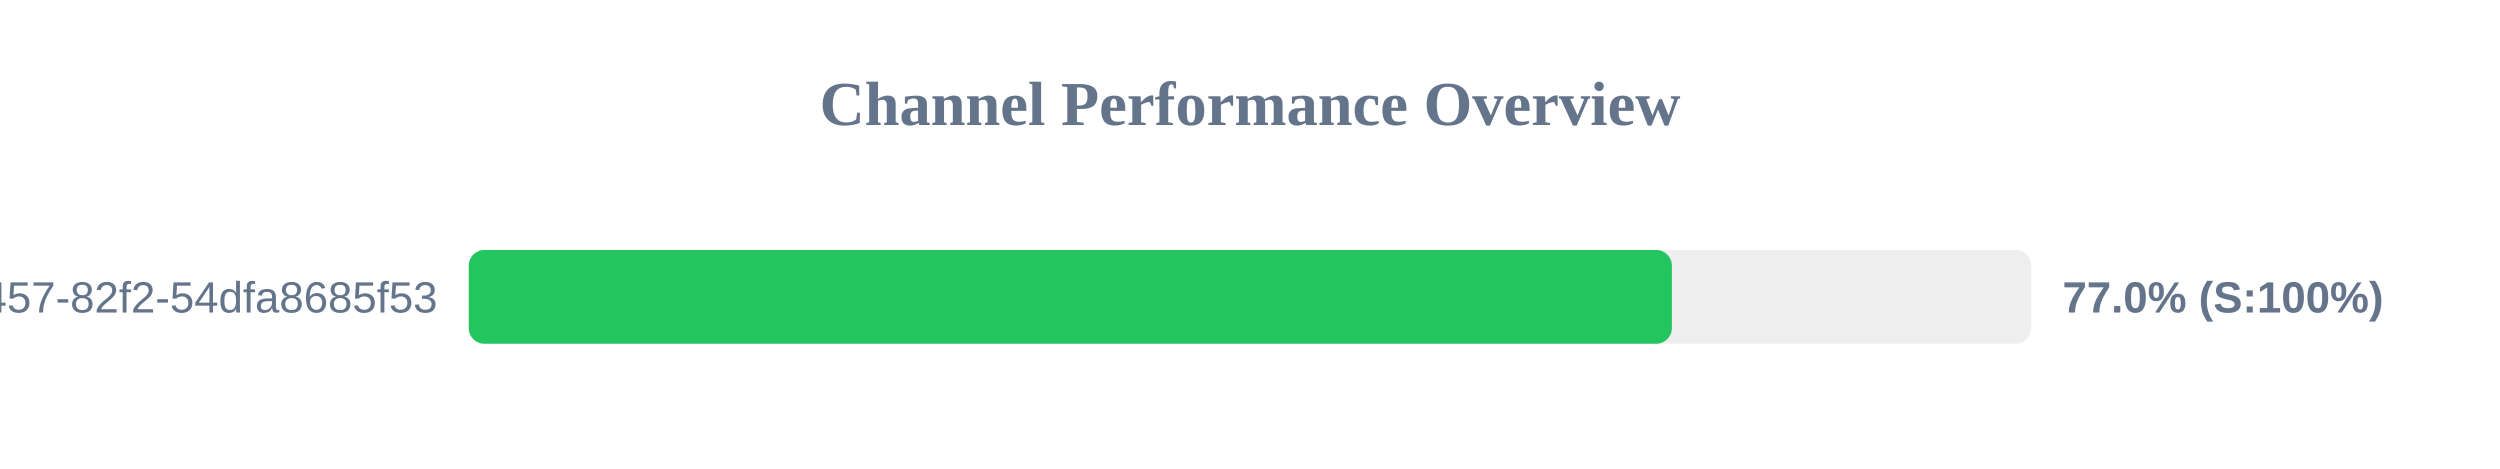
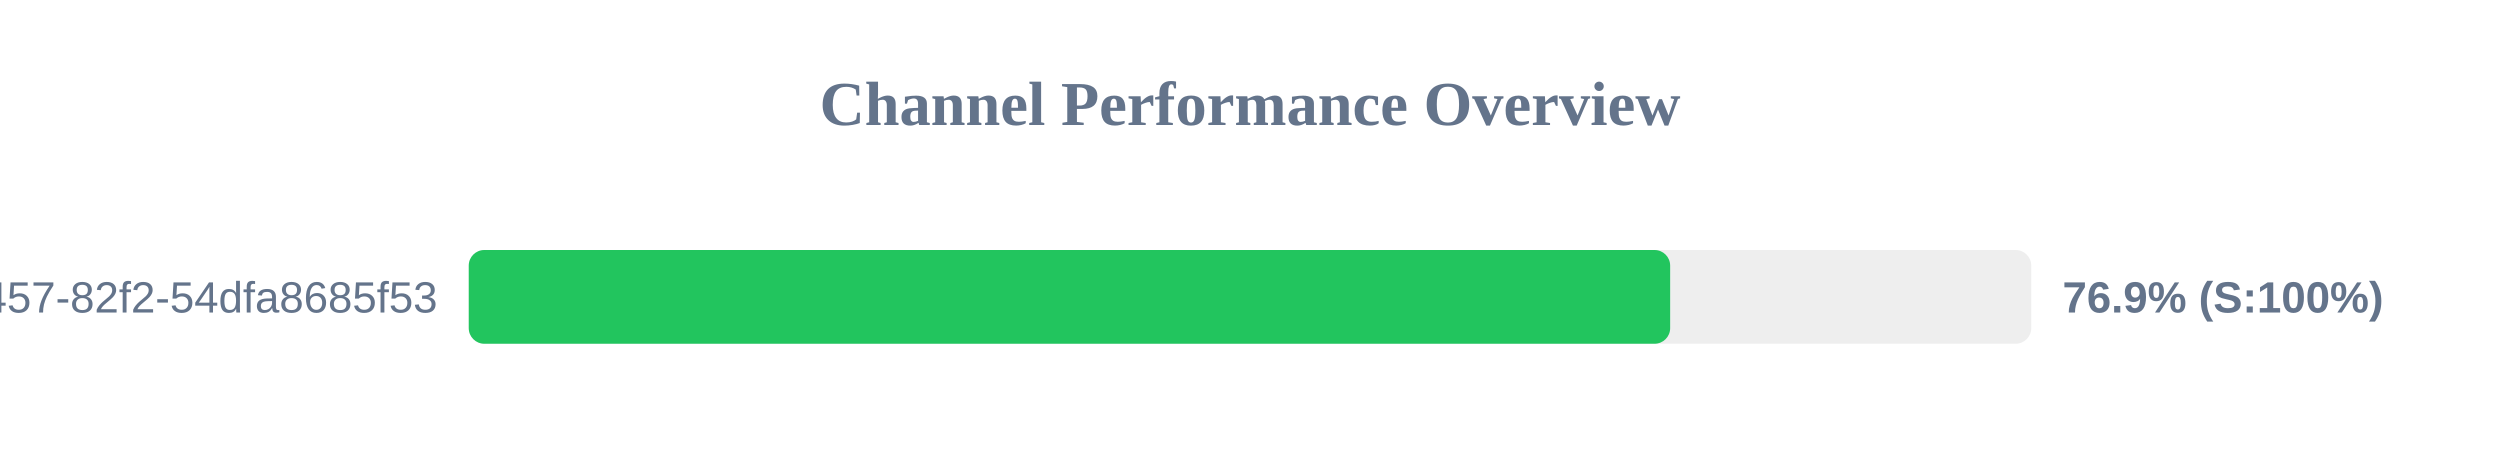
<svg xmlns="http://www.w3.org/2000/svg" width="800" height="150" version="1.1">
  <style>
        .row { font: 14px Arial; fill: #64748b; }
        .score { font: bold 14px Arial; fill: #64748b; }
    </style>
  <text x="400" y="40" text-anchor="middle" font-size="20px" font-weight="bold" fill="#64748b">Channel Performance Overview</text>
  <rect x="150" y="80" width="500" height="30" fill="#eee" rx="5" />
-   <rect x="150" y="80" width="385.0" height="30" fill="#22c55e" rx="5" />
+   <rect x="150" y="80" width="384.45" height="30" fill="#22c55e" rx="5" />
  <text x="140" y="100" text-anchor="end" class="row">?uuid=413c8b50-96bf-4457-82f2-54dfa8685f53</text>
-   <text x="660" y="100" text-anchor="start" class="score">77.0% (S:100%)</text>
+   <text x="660" y="100" text-anchor="start" class="score">76.9% (S:100%)</text>
</svg>
